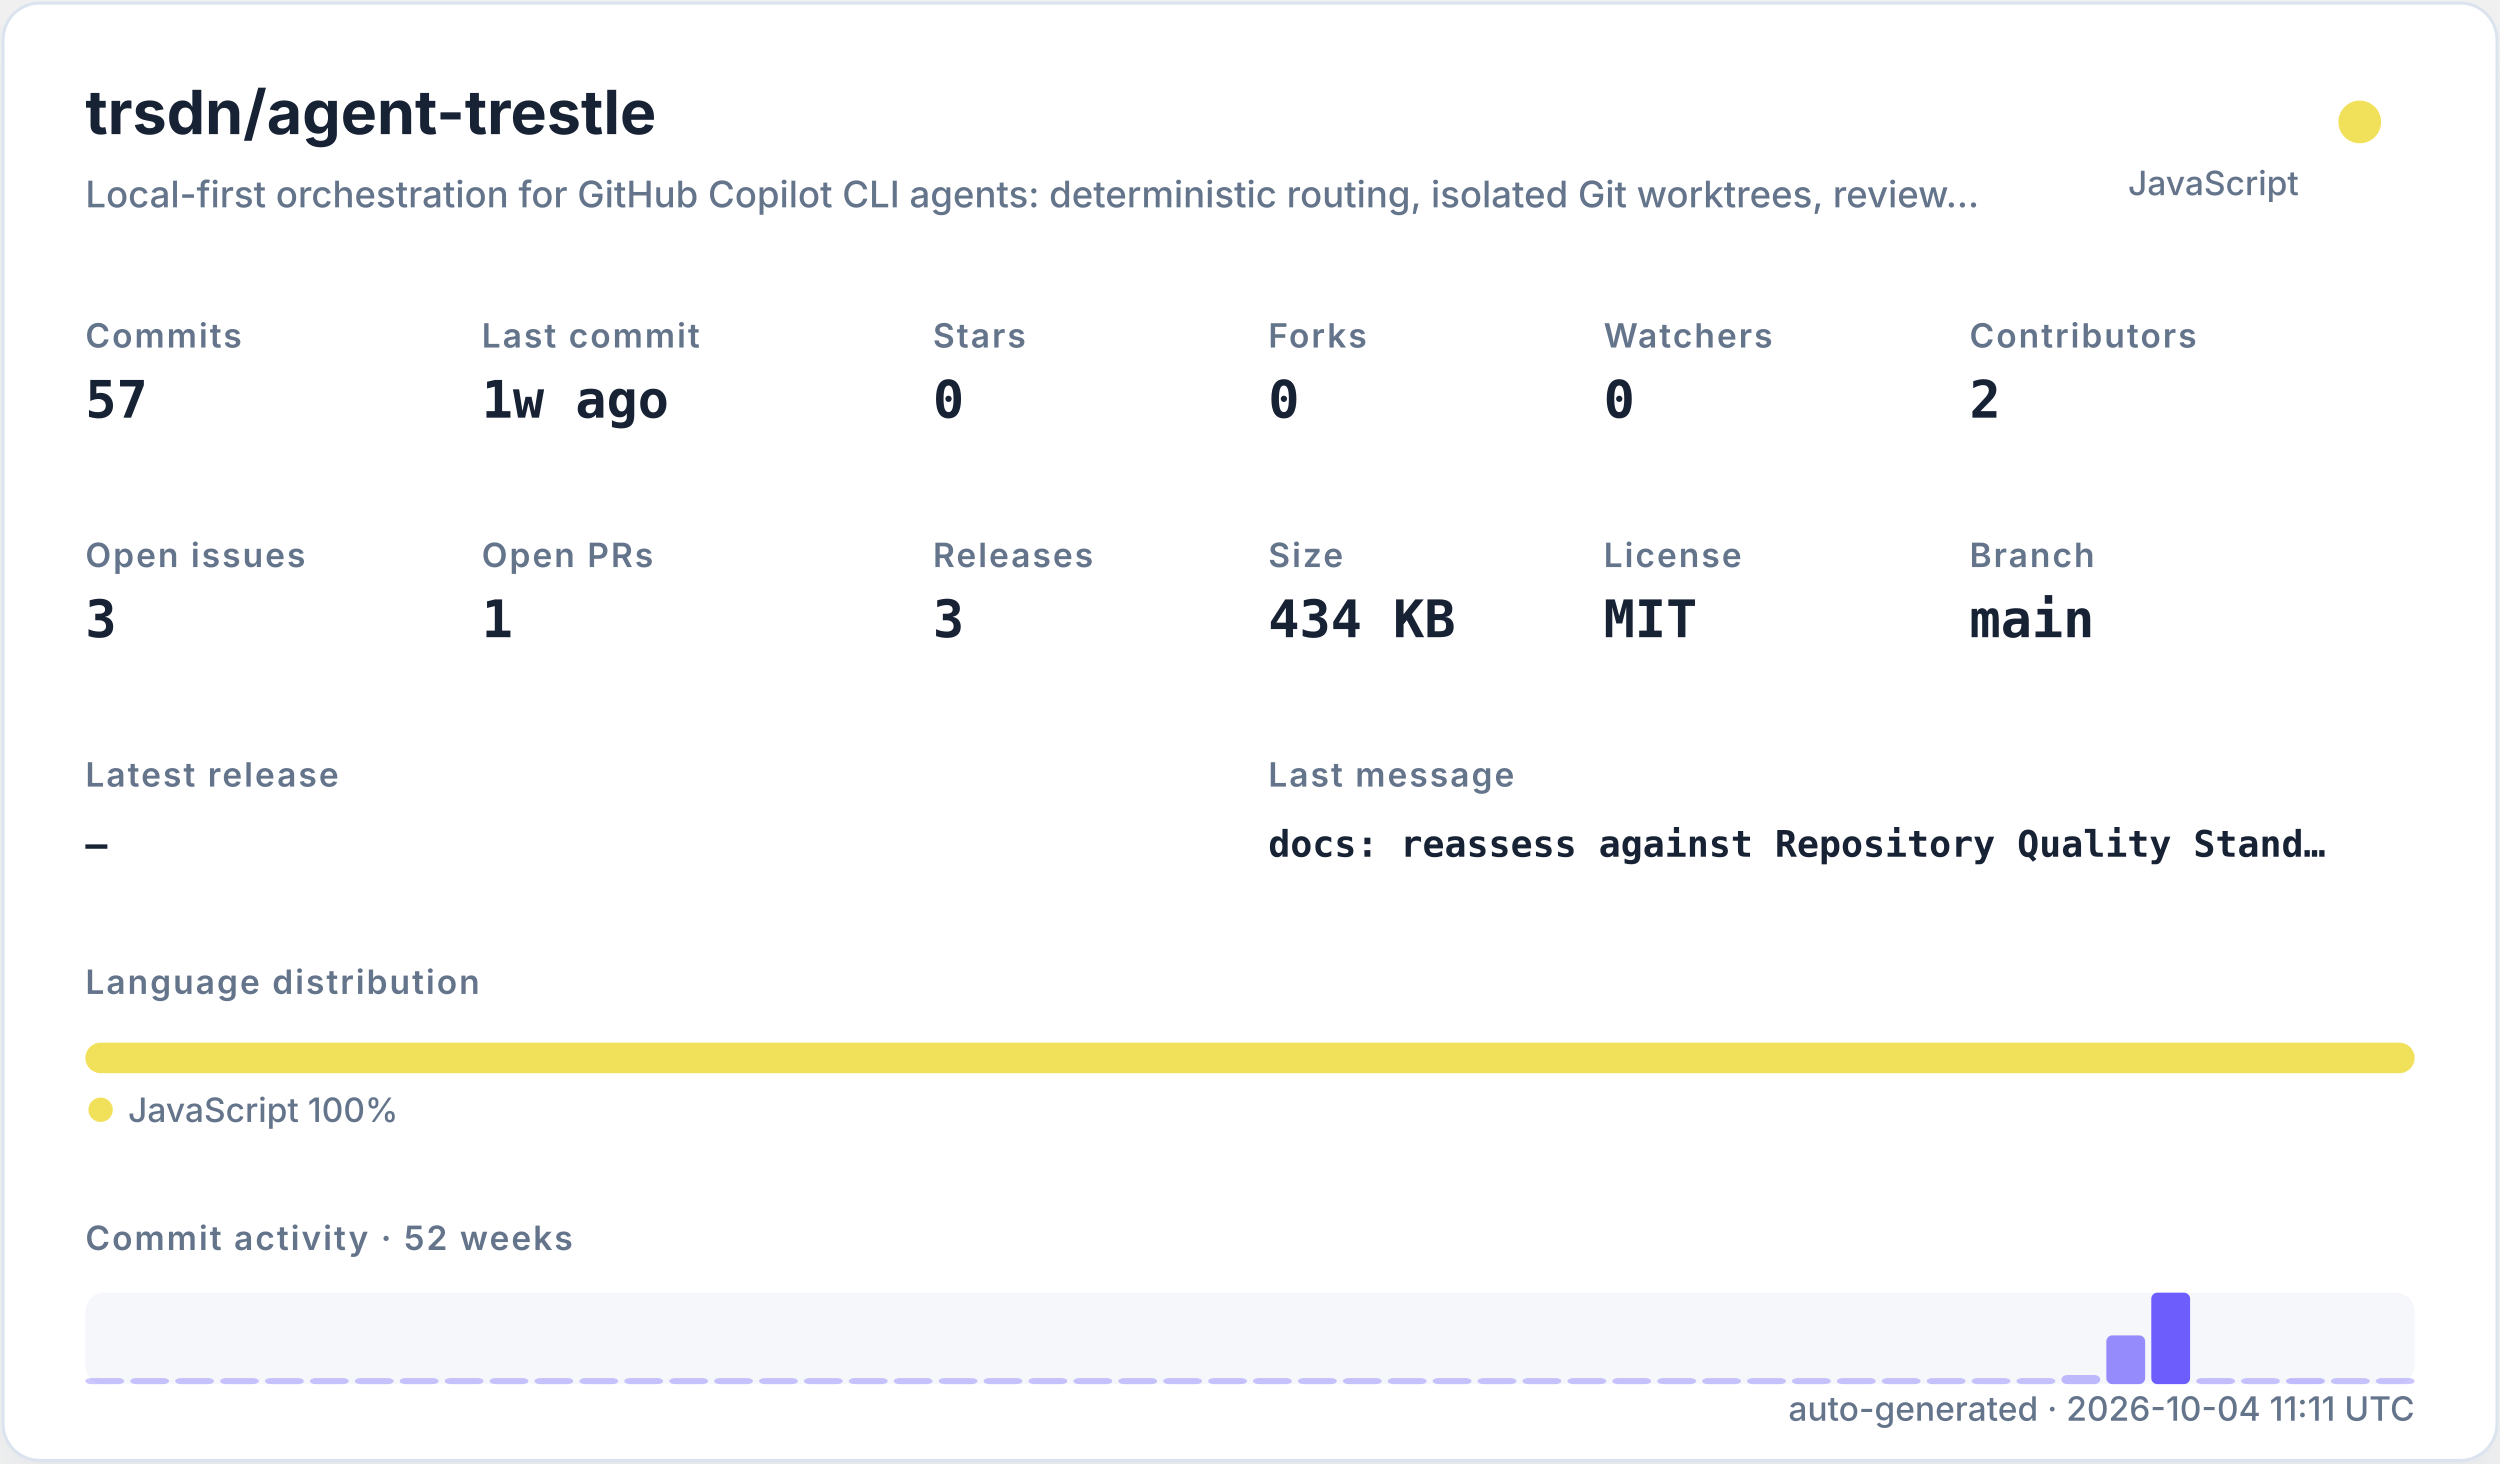
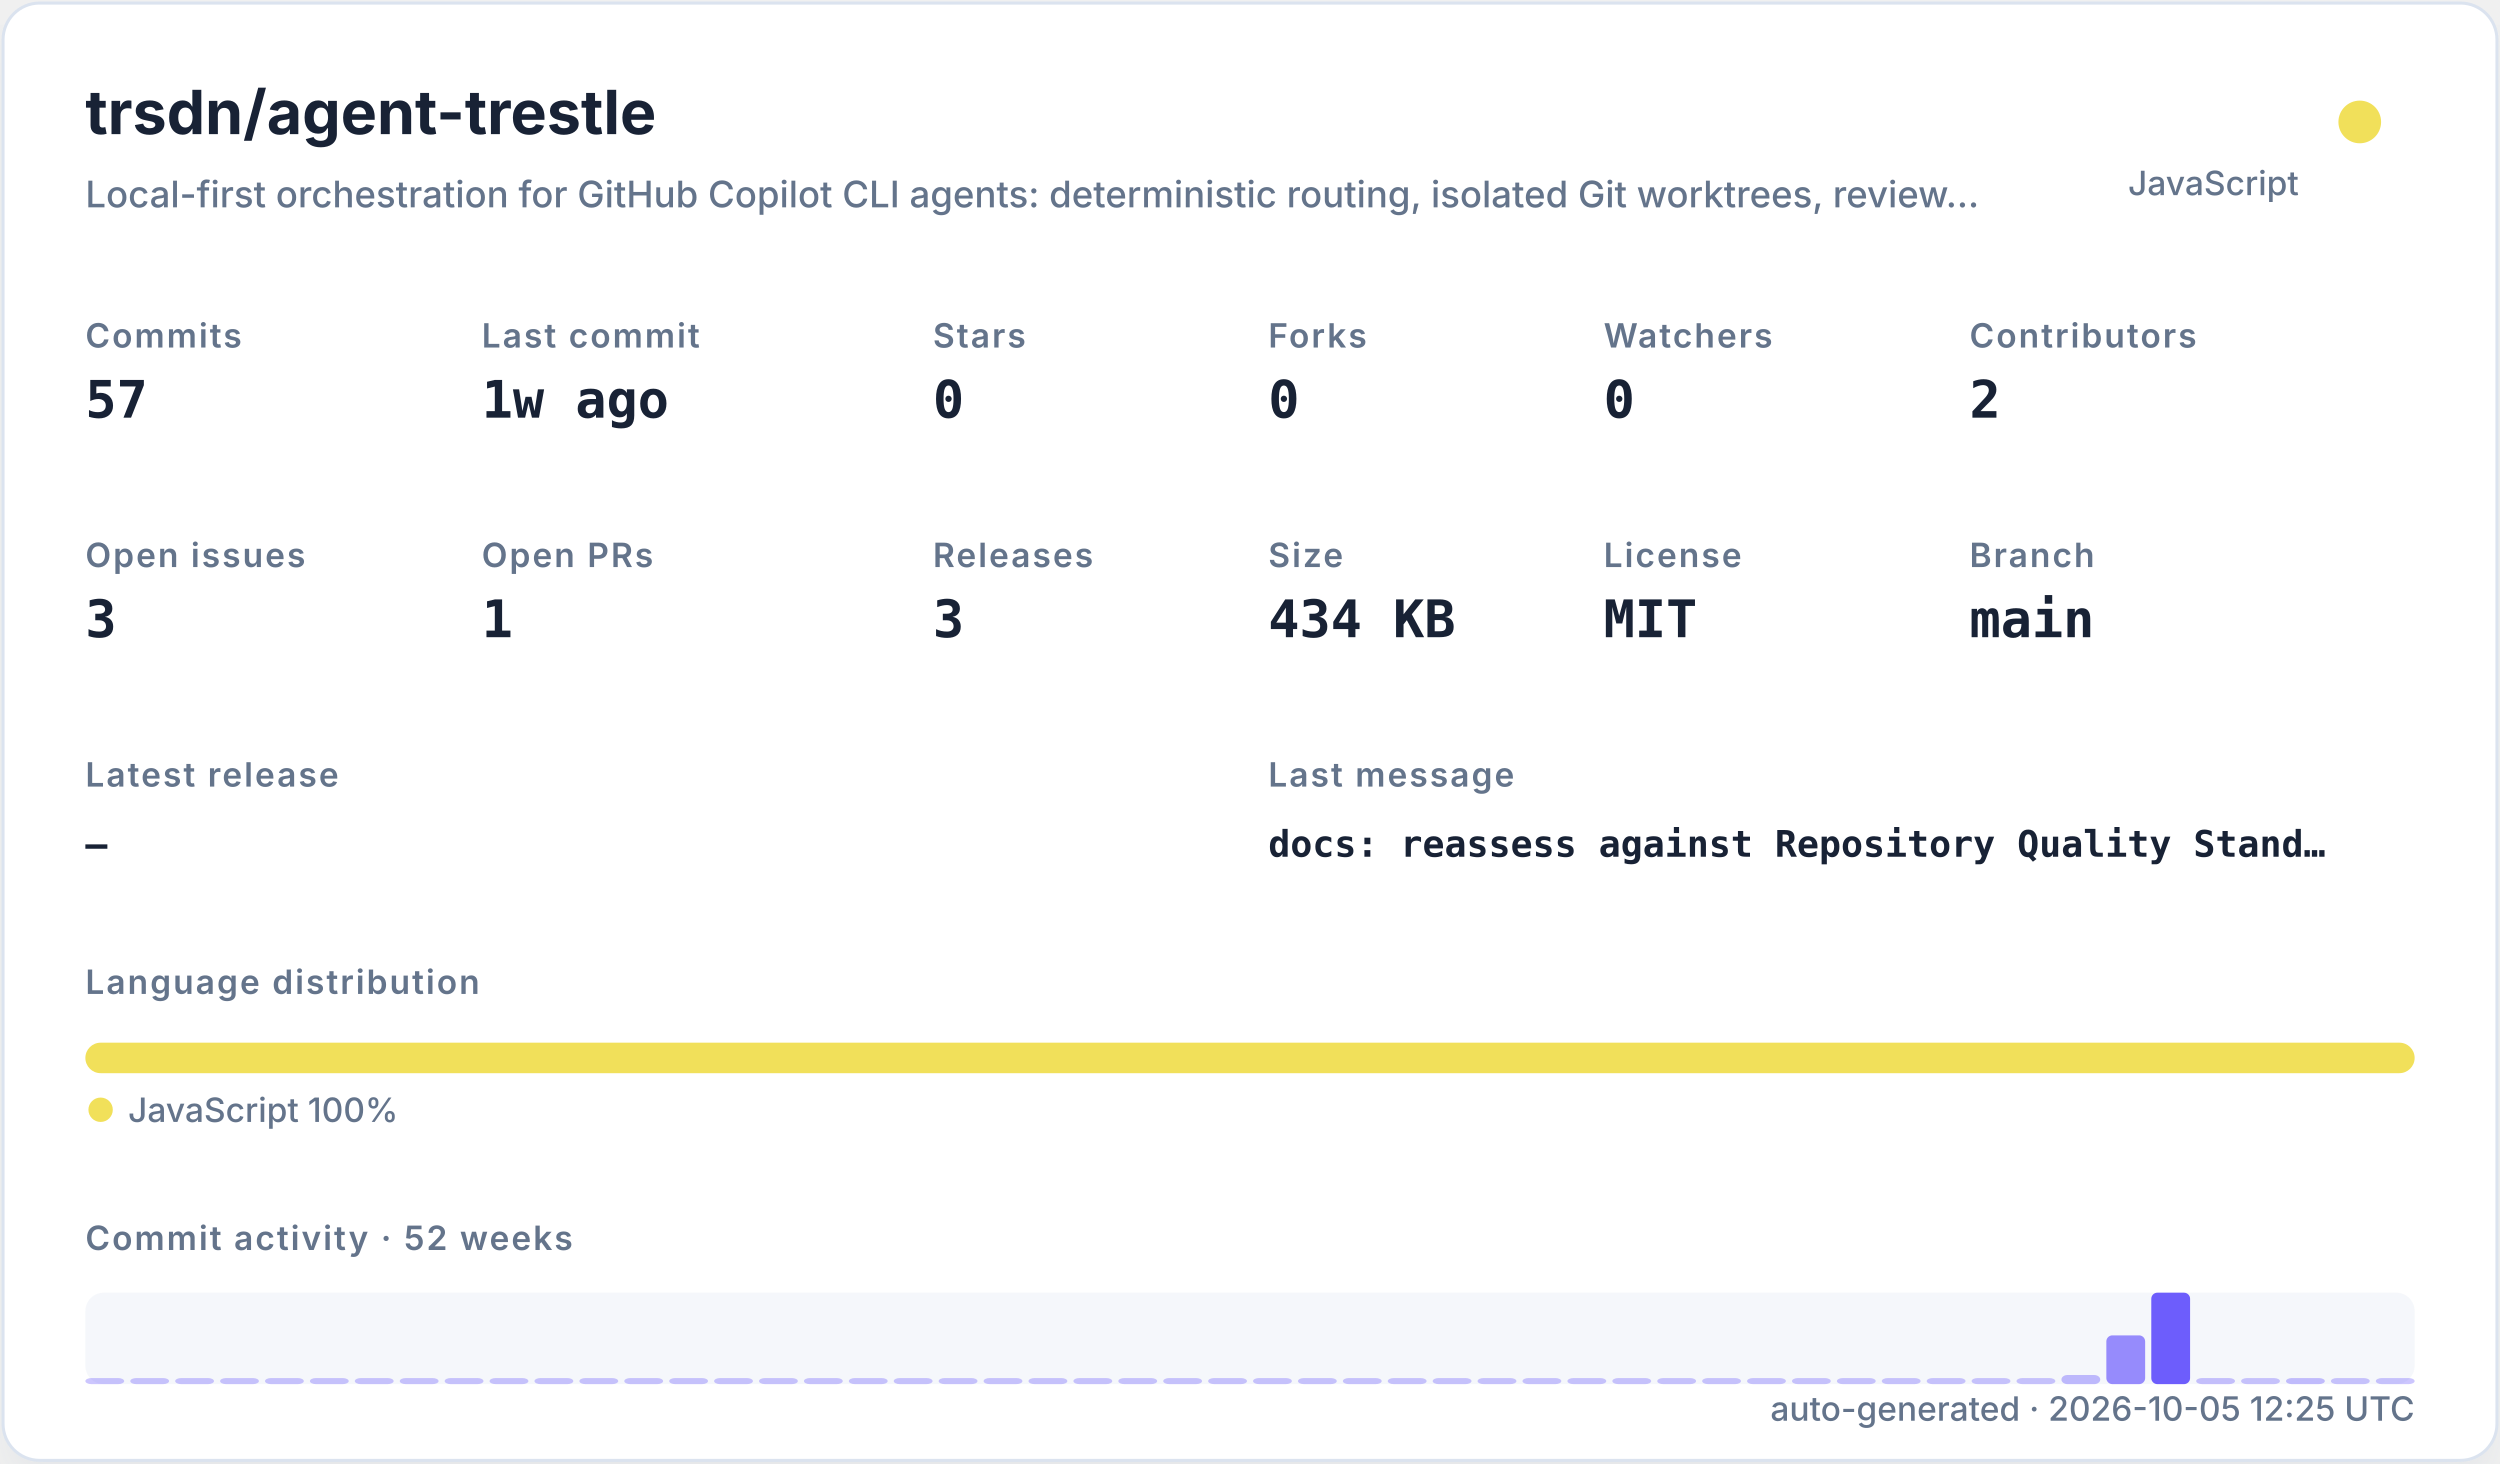
<svg xmlns="http://www.w3.org/2000/svg" width="820" height="480" viewBox="0 0 820 480" role="img">
  <defs>
    <filter id="shadow" x="-10%" y="-10%" width="120%" height="120%">
      <feDropShadow dx="0" dy="8" stdDeviation="10" flood-color="#94a3b8" flood-opacity="0.16" />
    </filter>
    <style>
    .title { font: 700 20px -apple-system,BlinkMacSystemFont,"Segoe UI",sans-serif; fill: #182235; }
    .subtitle { font: 500 12px -apple-system,BlinkMacSystemFont,"Segoe UI",sans-serif; fill: #64748b; }
    .label { font: 600 11px -apple-system,BlinkMacSystemFont,"Segoe UI",sans-serif; fill: #64748b; text-transform: uppercase; letter-spacing: .06em; }
    .value { font: 700 17px ui-monospace,SFMono-Regular,Menlo,monospace; fill: #182235; }
    .small { font: 500 11px -apple-system,BlinkMacSystemFont,"Segoe UI",sans-serif; fill: #64748b; }
    .tiny { font: 500 10px -apple-system,BlinkMacSystemFont,"Segoe UI",sans-serif; fill: #64748b; }
    .mono { font: 650 12px ui-monospace,SFMono-Regular,Menlo,monospace; fill: #182235; }
  </style>
  </defs>
  <rect x="1" y="1" width="818" height="478" rx="12" fill="#ffffff" stroke="#dbe3ef" filter="url(#shadow)" />
  <text x="28" y="44" class="title">trsdn/agent-trestle</text>
  <text x="28" y="68" class="subtitle">Local-first orchestration for GitHub Copilot CLI agents: deterministic routing, isolated Git worktrees, review…</text>
  <circle cx="774" cy="40" r="7" fill="#f1e05a" />
  <text x="754" y="64" text-anchor="end" class="small">JavaScript</text>
  <text x="28" y="114" class="label">Commits</text>
  <text x="28" y="137" class="value">57</text>
  <text x="158" y="114" class="label">Last commit</text>
  <text x="158" y="137" class="value">1w ago</text>
  <text x="306" y="114" class="label">Stars</text>
  <text x="306" y="137" class="value">0</text>
  <text x="416" y="114" class="label">Forks</text>
  <text x="416" y="137" class="value">0</text>
  <text x="526" y="114" class="label">Watchers</text>
  <text x="526" y="137" class="value">0</text>
  <text x="646" y="114" class="label">Contributors</text>
  <text x="646" y="137" class="value">2</text>
  <text x="28" y="186" class="label">Open issues</text>
  <text x="28" y="209" class="value">3</text>
  <text x="158" y="186" class="label">Open PRs</text>
  <text x="158" y="209" class="value">1</text>
  <text x="306" y="186" class="label">Releases</text>
  <text x="306" y="209" class="value">3</text>
  <text x="416" y="186" class="label">Size</text>
  <text x="416" y="209" class="value">434 KB</text>
  <text x="526" y="186" class="label">License</text>
  <text x="526" y="209" class="value">MIT</text>
  <text x="646" y="186" class="label">Branch</text>
  <text x="646" y="209" class="value">main</text>
  <text x="28" y="258" class="label">Latest release</text>
  <text x="28" y="281" class="mono">—</text>
  <text x="416" y="258" class="label">Last message</text>
  <text x="416" y="281" class="mono">docs: reassess against Repository Quality Stand…</text>
  <text x="28" y="326" class="label">Language distribution</text>
  <rect x="28.00" y="342" width="764.00" height="10" rx="5" fill="#f1e05a" />
  <circle cx="33" cy="364" r="4" fill="#f1e05a" />
  <text x="42" y="368" class="small">JavaScript 100%</text>
  <text x="28" y="410" class="label">Commit activity · 52 weeks</text>
  <rect x="28" y="424" width="764" height="30" rx="6" fill="#e8edf5" opacity=".42" />
  <rect x="28.00" y="452.00" width="12.73" height="2.00" rx="2" fill="#6d5dfc" opacity="0.35" />
  <rect x="42.73" y="452.00" width="12.73" height="2.00" rx="2" fill="#6d5dfc" opacity="0.35" />
  <rect x="57.46" y="452.00" width="12.73" height="2.00" rx="2" fill="#6d5dfc" opacity="0.35" />
  <rect x="72.19" y="452.00" width="12.73" height="2.00" rx="2" fill="#6d5dfc" opacity="0.35" />
  <rect x="86.92" y="452.00" width="12.73" height="2.00" rx="2" fill="#6d5dfc" opacity="0.35" />
  <rect x="101.65" y="452.00" width="12.73" height="2.00" rx="2" fill="#6d5dfc" opacity="0.35" />
  <rect x="116.38" y="452.00" width="12.73" height="2.00" rx="2" fill="#6d5dfc" opacity="0.35" />
  <rect x="131.12" y="452.00" width="12.73" height="2.00" rx="2" fill="#6d5dfc" opacity="0.35" />
  <rect x="145.85" y="452.00" width="12.73" height="2.00" rx="2" fill="#6d5dfc" opacity="0.35" />
  <rect x="160.58" y="452.00" width="12.73" height="2.00" rx="2" fill="#6d5dfc" opacity="0.35" />
  <rect x="175.31" y="452.00" width="12.73" height="2.00" rx="2" fill="#6d5dfc" opacity="0.35" />
  <rect x="190.04" y="452.00" width="12.73" height="2.00" rx="2" fill="#6d5dfc" opacity="0.35" />
  <rect x="204.77" y="452.00" width="12.73" height="2.00" rx="2" fill="#6d5dfc" opacity="0.35" />
  <rect x="219.50" y="452.00" width="12.73" height="2.00" rx="2" fill="#6d5dfc" opacity="0.35" />
  <rect x="234.23" y="452.00" width="12.73" height="2.00" rx="2" fill="#6d5dfc" opacity="0.35" />
  <rect x="248.96" y="452.00" width="12.73" height="2.00" rx="2" fill="#6d5dfc" opacity="0.35" />
  <rect x="263.69" y="452.00" width="12.73" height="2.00" rx="2" fill="#6d5dfc" opacity="0.35" />
  <rect x="278.42" y="452.00" width="12.73" height="2.00" rx="2" fill="#6d5dfc" opacity="0.35" />
  <rect x="293.15" y="452.00" width="12.73" height="2.00" rx="2" fill="#6d5dfc" opacity="0.35" />
  <rect x="307.88" y="452.00" width="12.73" height="2.00" rx="2" fill="#6d5dfc" opacity="0.35" />
  <rect x="322.62" y="452.00" width="12.73" height="2.00" rx="2" fill="#6d5dfc" opacity="0.35" />
  <rect x="337.35" y="452.00" width="12.73" height="2.00" rx="2" fill="#6d5dfc" opacity="0.35" />
  <rect x="352.08" y="452.00" width="12.73" height="2.00" rx="2" fill="#6d5dfc" opacity="0.35" />
  <rect x="366.81" y="452.00" width="12.73" height="2.00" rx="2" fill="#6d5dfc" opacity="0.35" />
  <rect x="381.54" y="452.00" width="12.73" height="2.00" rx="2" fill="#6d5dfc" opacity="0.35" />
  <rect x="396.27" y="452.00" width="12.73" height="2.00" rx="2" fill="#6d5dfc" opacity="0.35" />
  <rect x="411.00" y="452.00" width="12.73" height="2.00" rx="2" fill="#6d5dfc" opacity="0.35" />
  <rect x="425.73" y="452.00" width="12.73" height="2.00" rx="2" fill="#6d5dfc" opacity="0.35" />
  <rect x="440.46" y="452.00" width="12.73" height="2.00" rx="2" fill="#6d5dfc" opacity="0.35" />
  <rect x="455.19" y="452.00" width="12.73" height="2.00" rx="2" fill="#6d5dfc" opacity="0.35" />
  <rect x="469.92" y="452.00" width="12.73" height="2.00" rx="2" fill="#6d5dfc" opacity="0.35" />
  <rect x="484.65" y="452.00" width="12.73" height="2.00" rx="2" fill="#6d5dfc" opacity="0.35" />
  <rect x="499.38" y="452.00" width="12.73" height="2.00" rx="2" fill="#6d5dfc" opacity="0.35" />
  <rect x="514.12" y="452.00" width="12.73" height="2.00" rx="2" fill="#6d5dfc" opacity="0.35" />
  <rect x="528.85" y="452.00" width="12.73" height="2.00" rx="2" fill="#6d5dfc" opacity="0.35" />
  <rect x="543.58" y="452.00" width="12.73" height="2.00" rx="2" fill="#6d5dfc" opacity="0.35" />
  <rect x="558.31" y="452.00" width="12.73" height="2.00" rx="2" fill="#6d5dfc" opacity="0.35" />
  <rect x="573.04" y="452.00" width="12.73" height="2.00" rx="2" fill="#6d5dfc" opacity="0.35" />
  <rect x="587.77" y="452.00" width="12.73" height="2.00" rx="2" fill="#6d5dfc" opacity="0.35" />
  <rect x="602.50" y="452.00" width="12.73" height="2.00" rx="2" fill="#6d5dfc" opacity="0.35" />
  <rect x="617.23" y="452.00" width="12.73" height="2.00" rx="2" fill="#6d5dfc" opacity="0.35" />
  <rect x="631.96" y="452.00" width="12.73" height="2.00" rx="2" fill="#6d5dfc" opacity="0.35" />
  <rect x="646.69" y="452.00" width="12.73" height="2.00" rx="2" fill="#6d5dfc" opacity="0.35" />
  <rect x="661.42" y="452.00" width="12.73" height="2.00" rx="2" fill="#6d5dfc" opacity="0.35" />
  <rect x="676.15" y="451.00" width="12.73" height="3.00" rx="2" fill="#6d5dfc" opacity="0.41" />
  <rect x="690.88" y="438.00" width="12.73" height="16.00" rx="2" fill="#6d5dfc" opacity="0.70" />
  <rect x="705.62" y="424.00" width="12.73" height="30.00" rx="2" fill="#6d5dfc" opacity="1.00" />
  <rect x="720.35" y="452.00" width="12.73" height="2.00" rx="2" fill="#6d5dfc" opacity="0.37" />
  <rect x="735.08" y="452.00" width="12.73" height="2.00" rx="2" fill="#6d5dfc" opacity="0.35" />
  <rect x="749.81" y="452.00" width="12.73" height="2.00" rx="2" fill="#6d5dfc" opacity="0.39" />
  <rect x="764.54" y="452.00" width="12.73" height="2.00" rx="2" fill="#6d5dfc" opacity="0.35" />
  <rect x="779.27" y="452.00" width="12.73" height="2.00" rx="2" fill="#6d5dfc" opacity="0.35" />
-   <text x="792" y="466" text-anchor="end" class="small">auto-generated · 2026-10-04 11:11 UTC</text>
+   <text x="792" y="466" text-anchor="end" class="small">auto-generated · 2026-10-05 12:25 UTC</text>
</svg>
